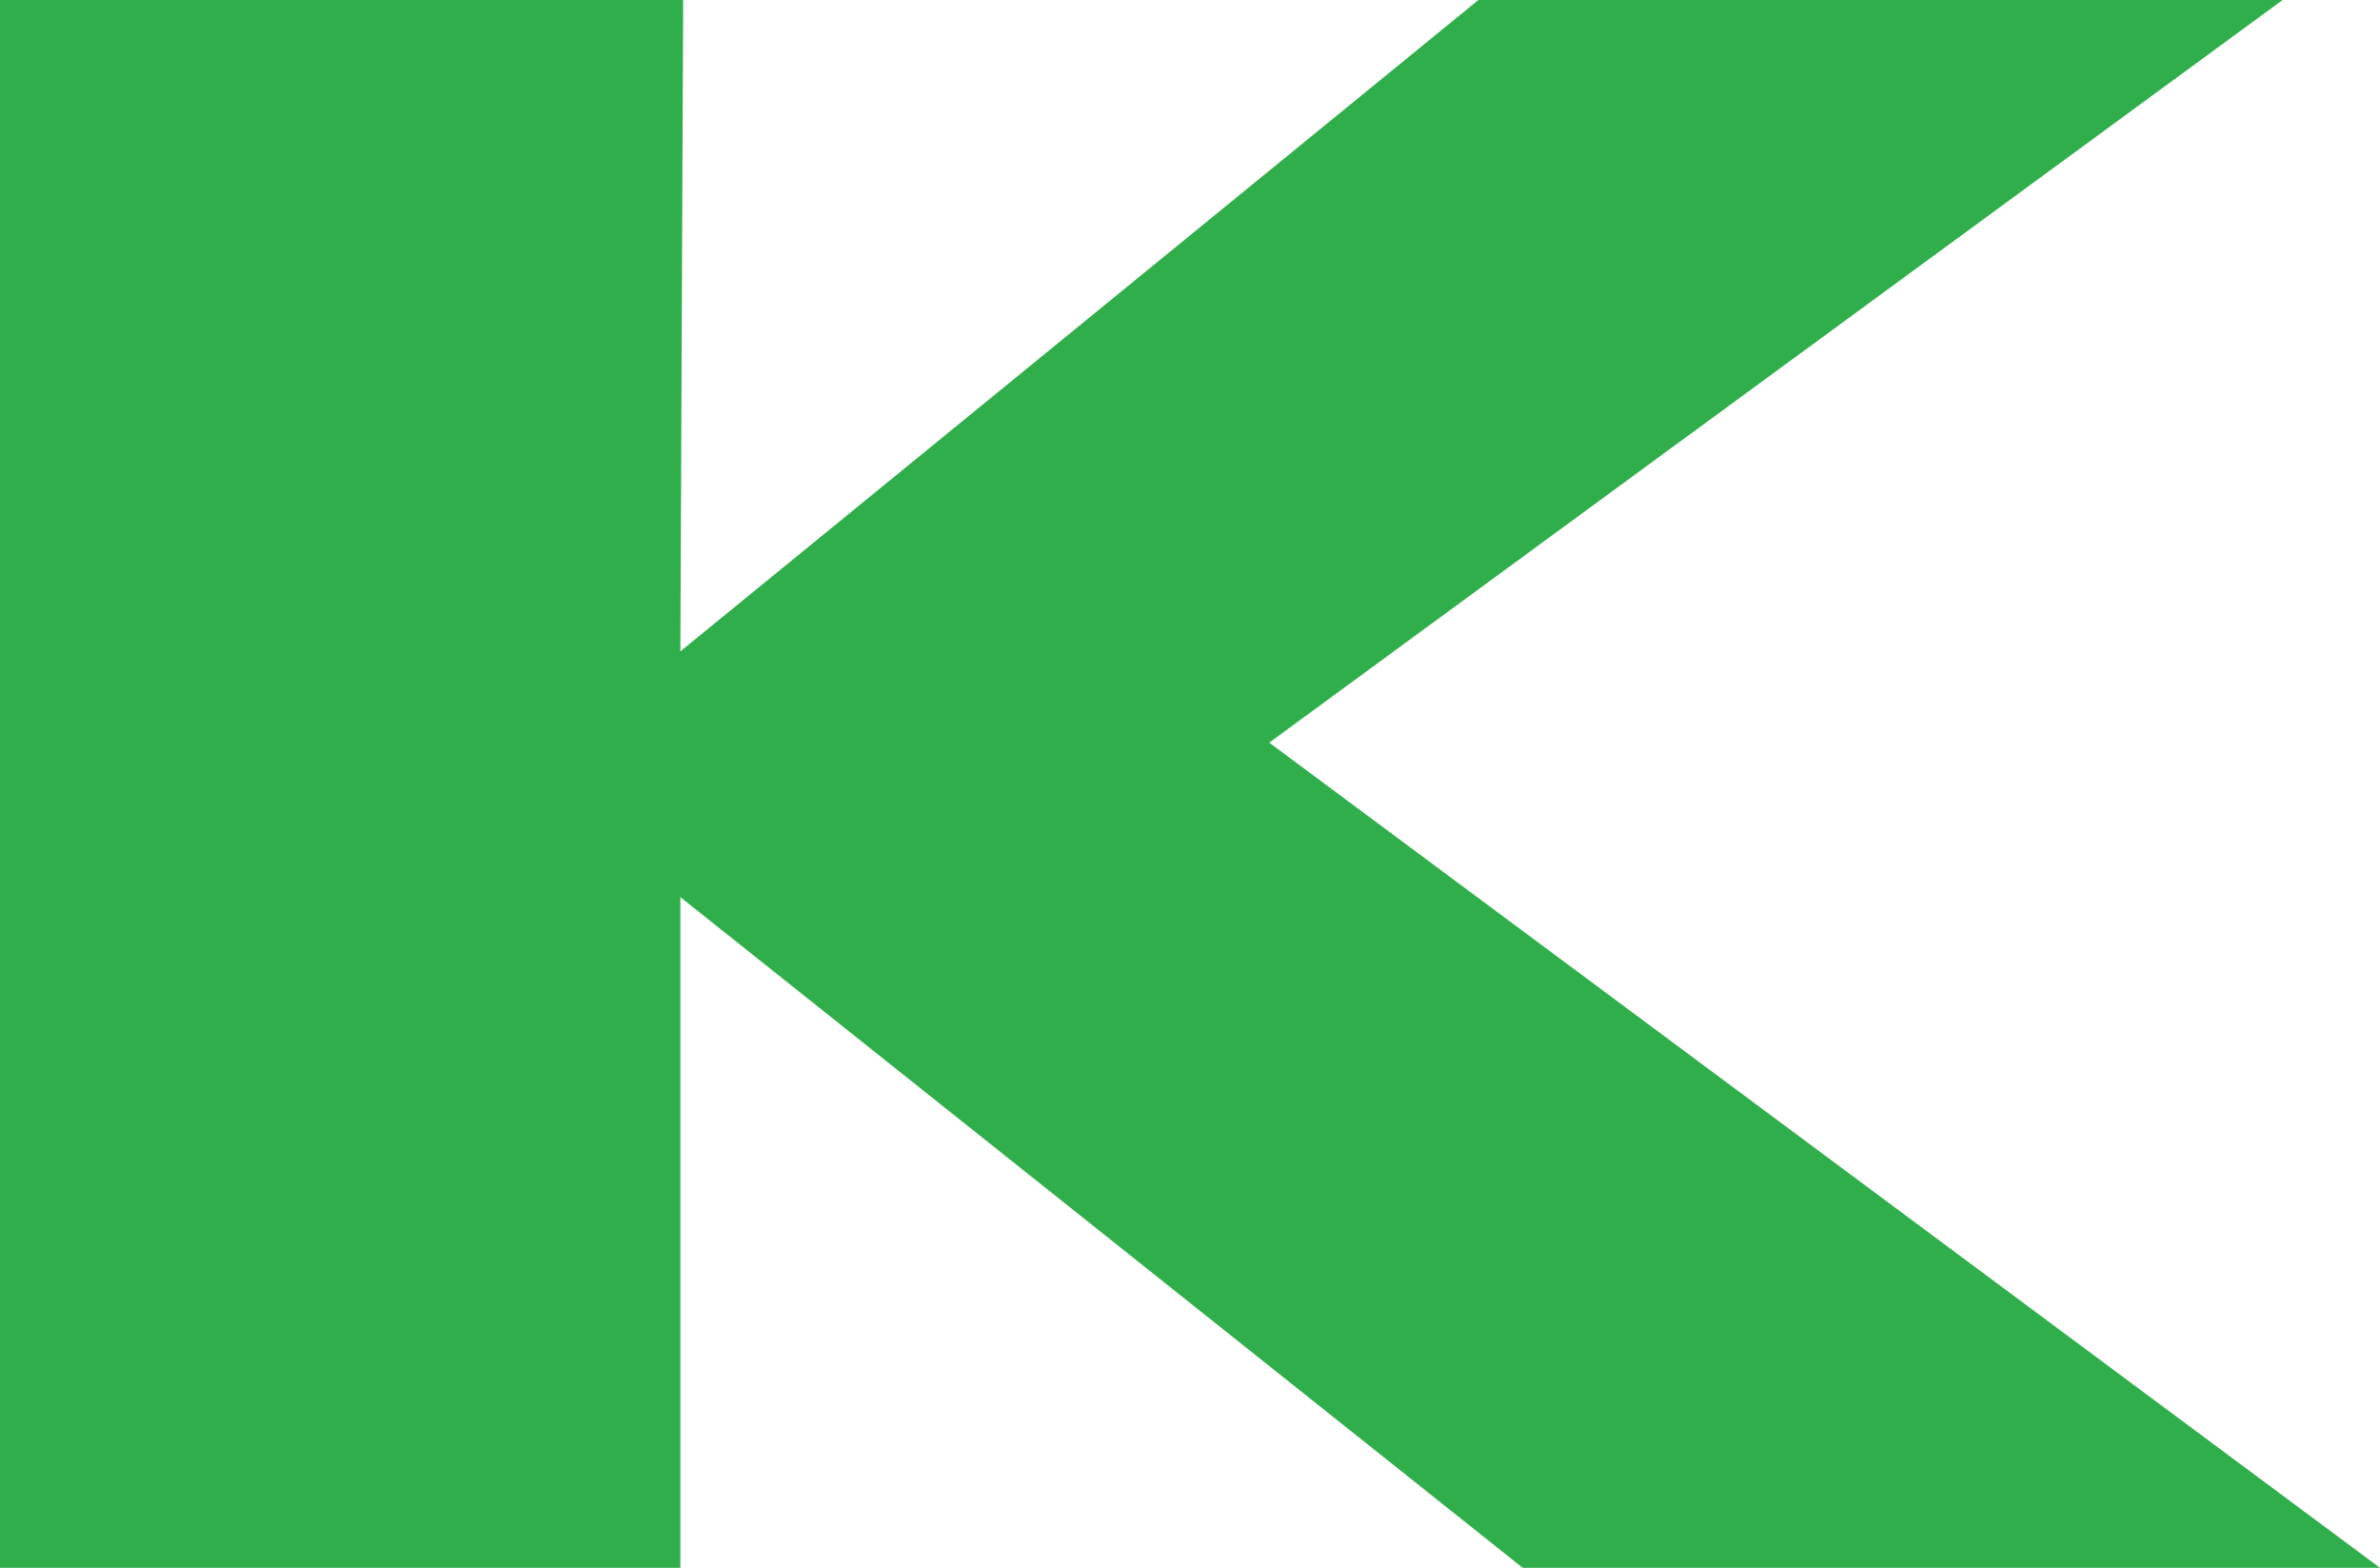
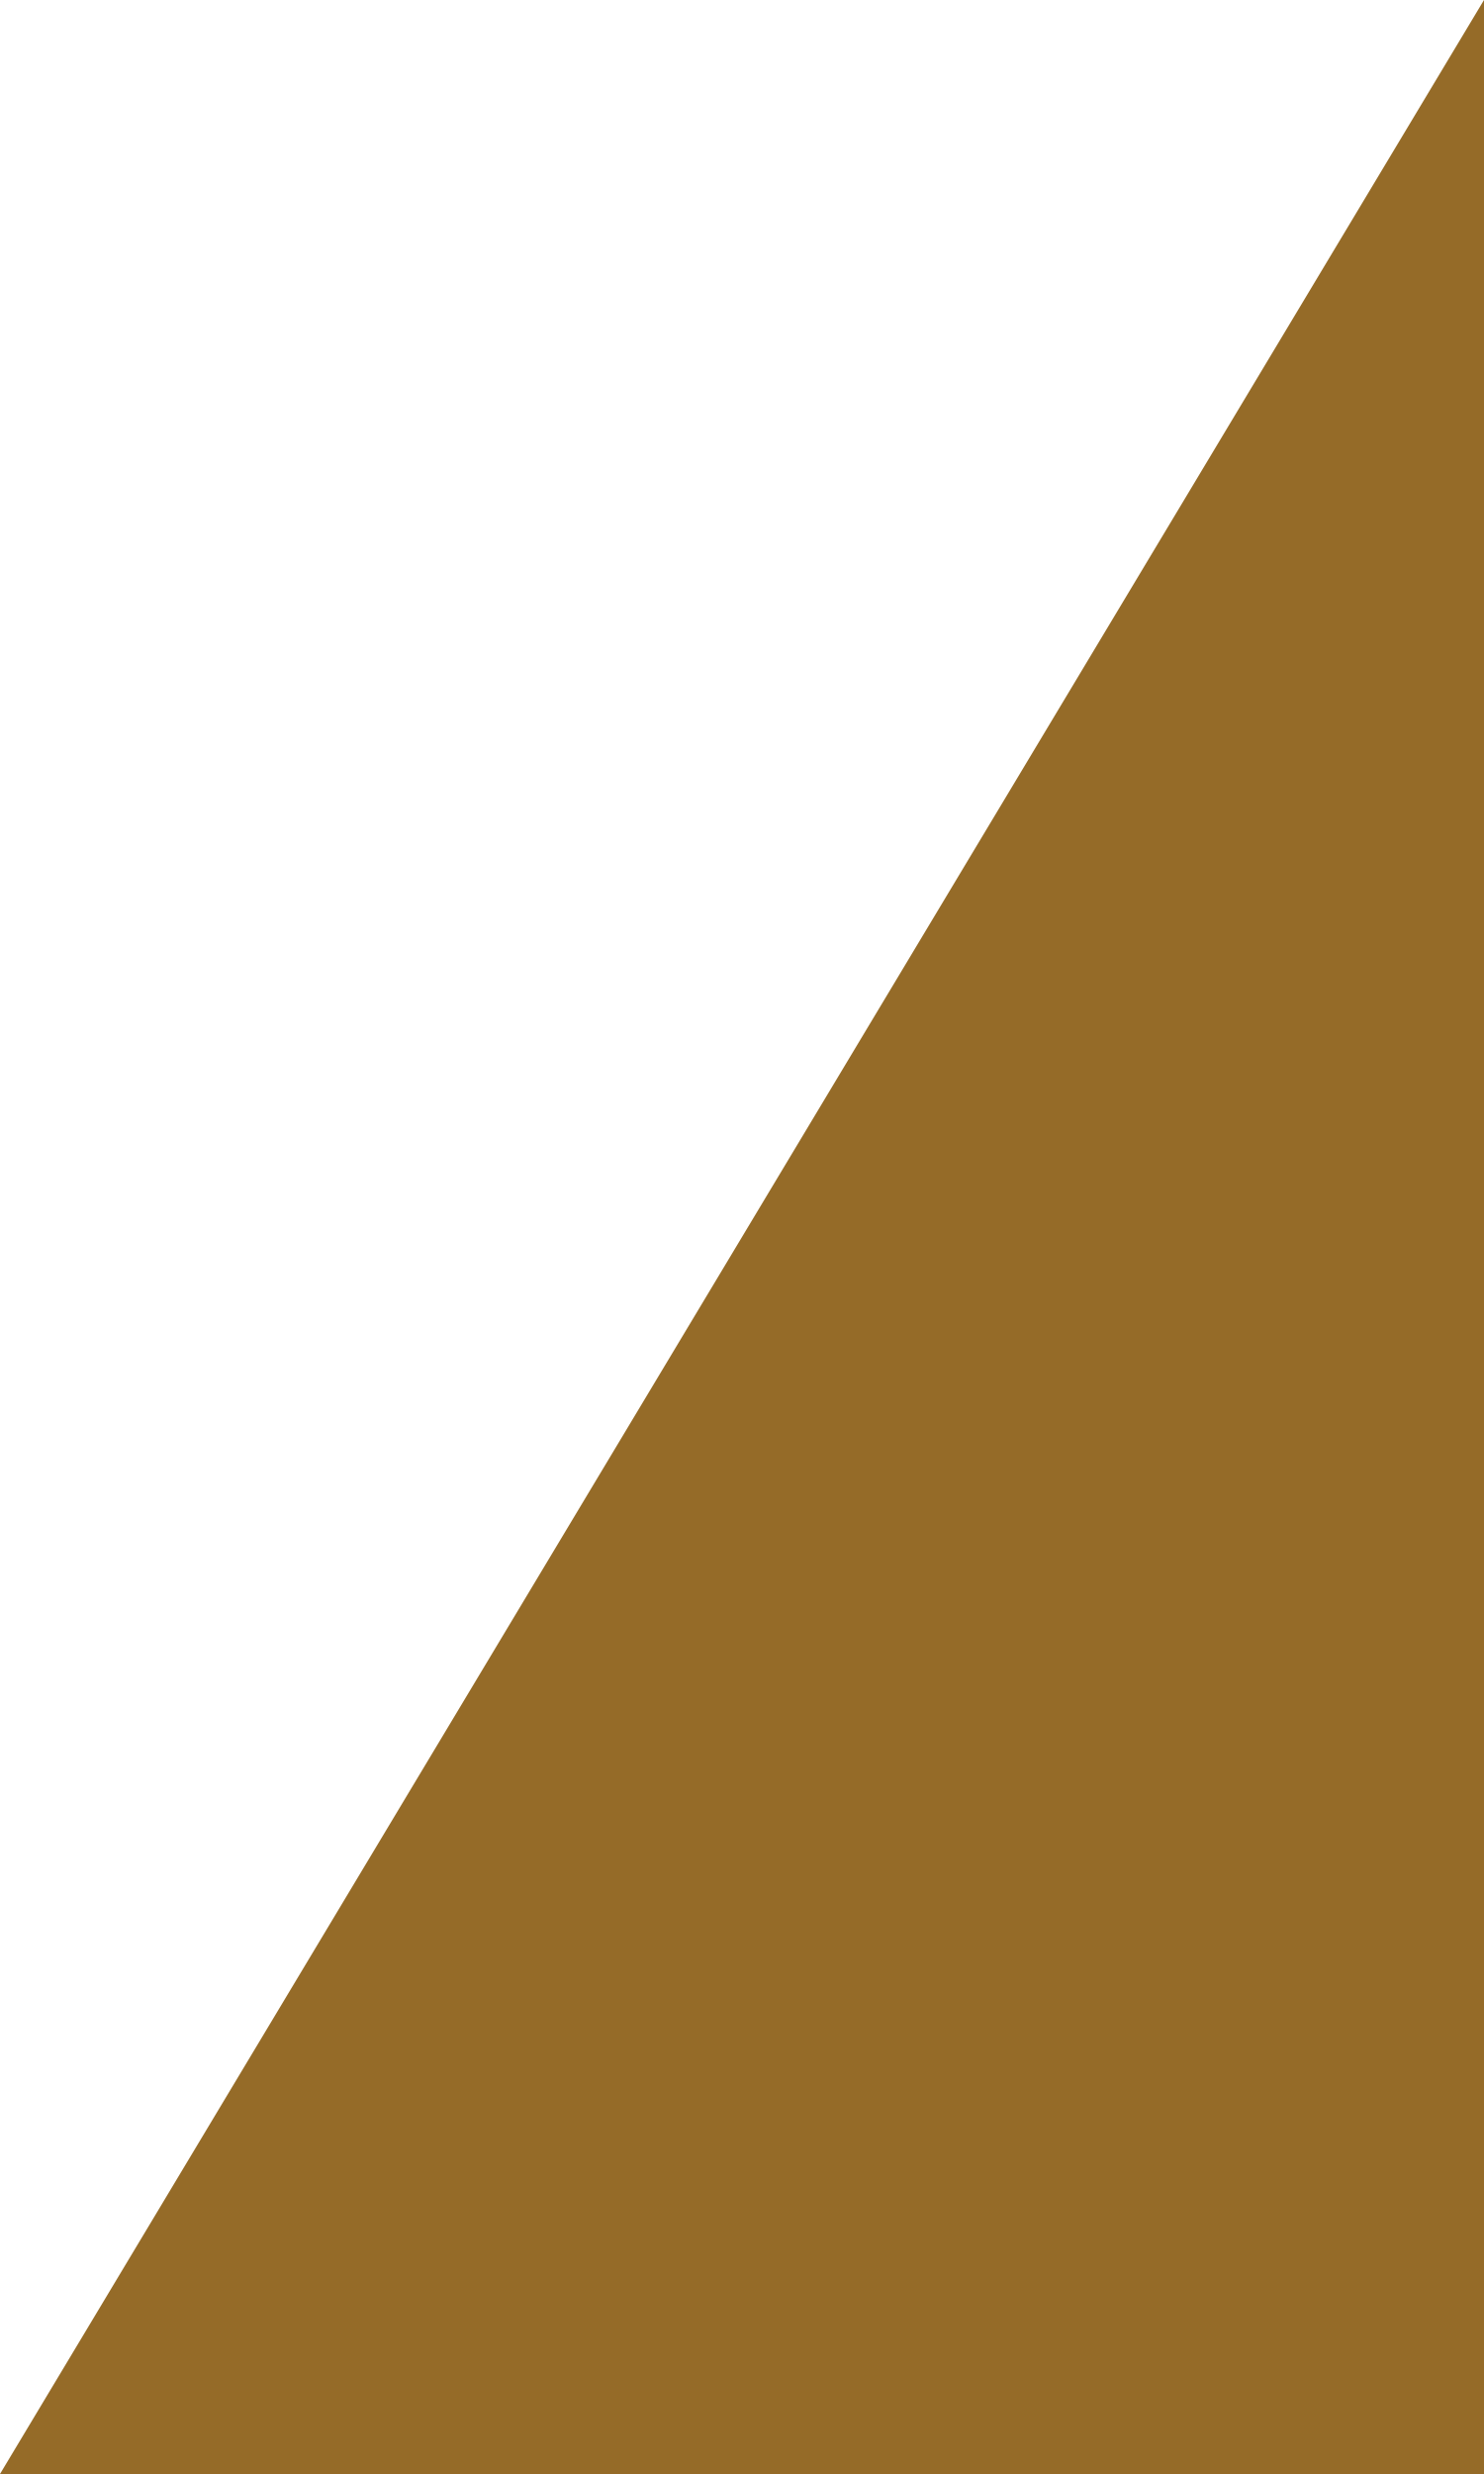
- <svg xmlns="http://www.w3.org/2000/svg" width="126" height="83" viewBox="0 0 126 83" fill="none">
-   <path d="M120.845 0H78.267L36.019 34.482L36.168 0H0V83H36.019V47.493L80.613 83H126L67.196 39.315L120.845 0Z" fill="#31AE4C" />
+ <svg xmlns="http://www.w3.org/2000/svg" width="12" height="20" viewBox="0 0 12 20" fill="none">
+   <path d="M12 20V0L0 20H12Z" fill="#956B28" />
</svg>
